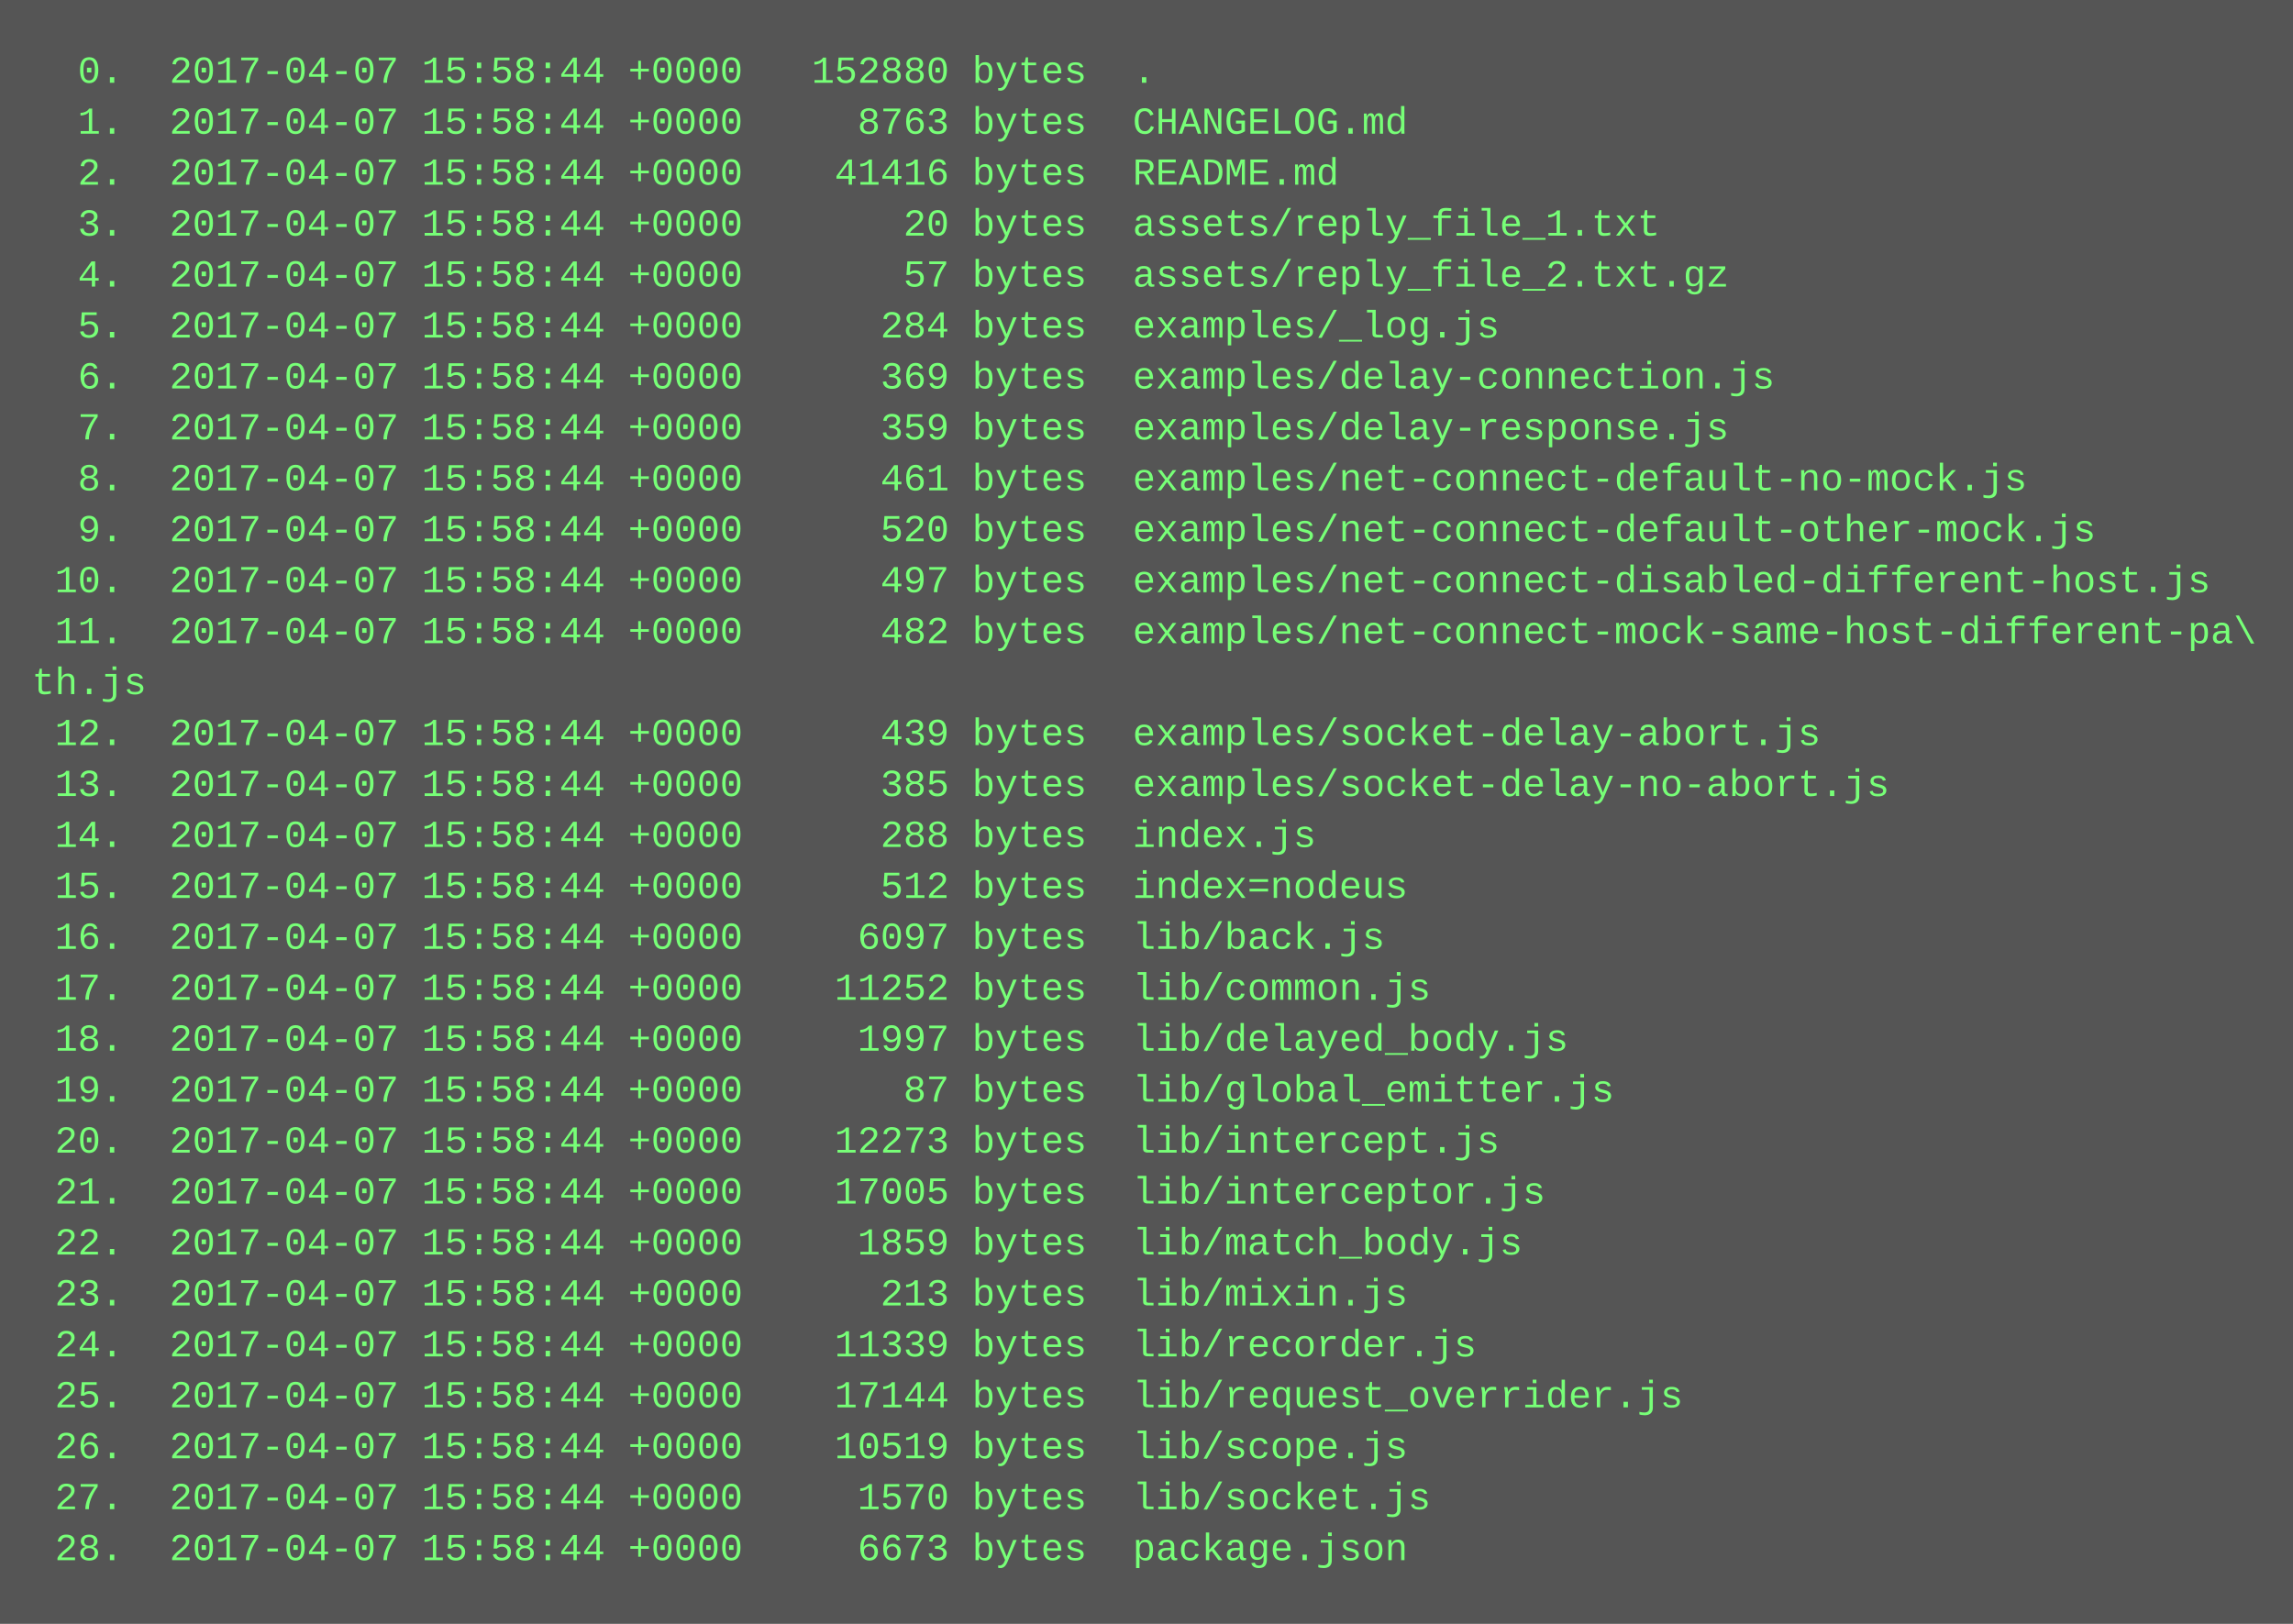
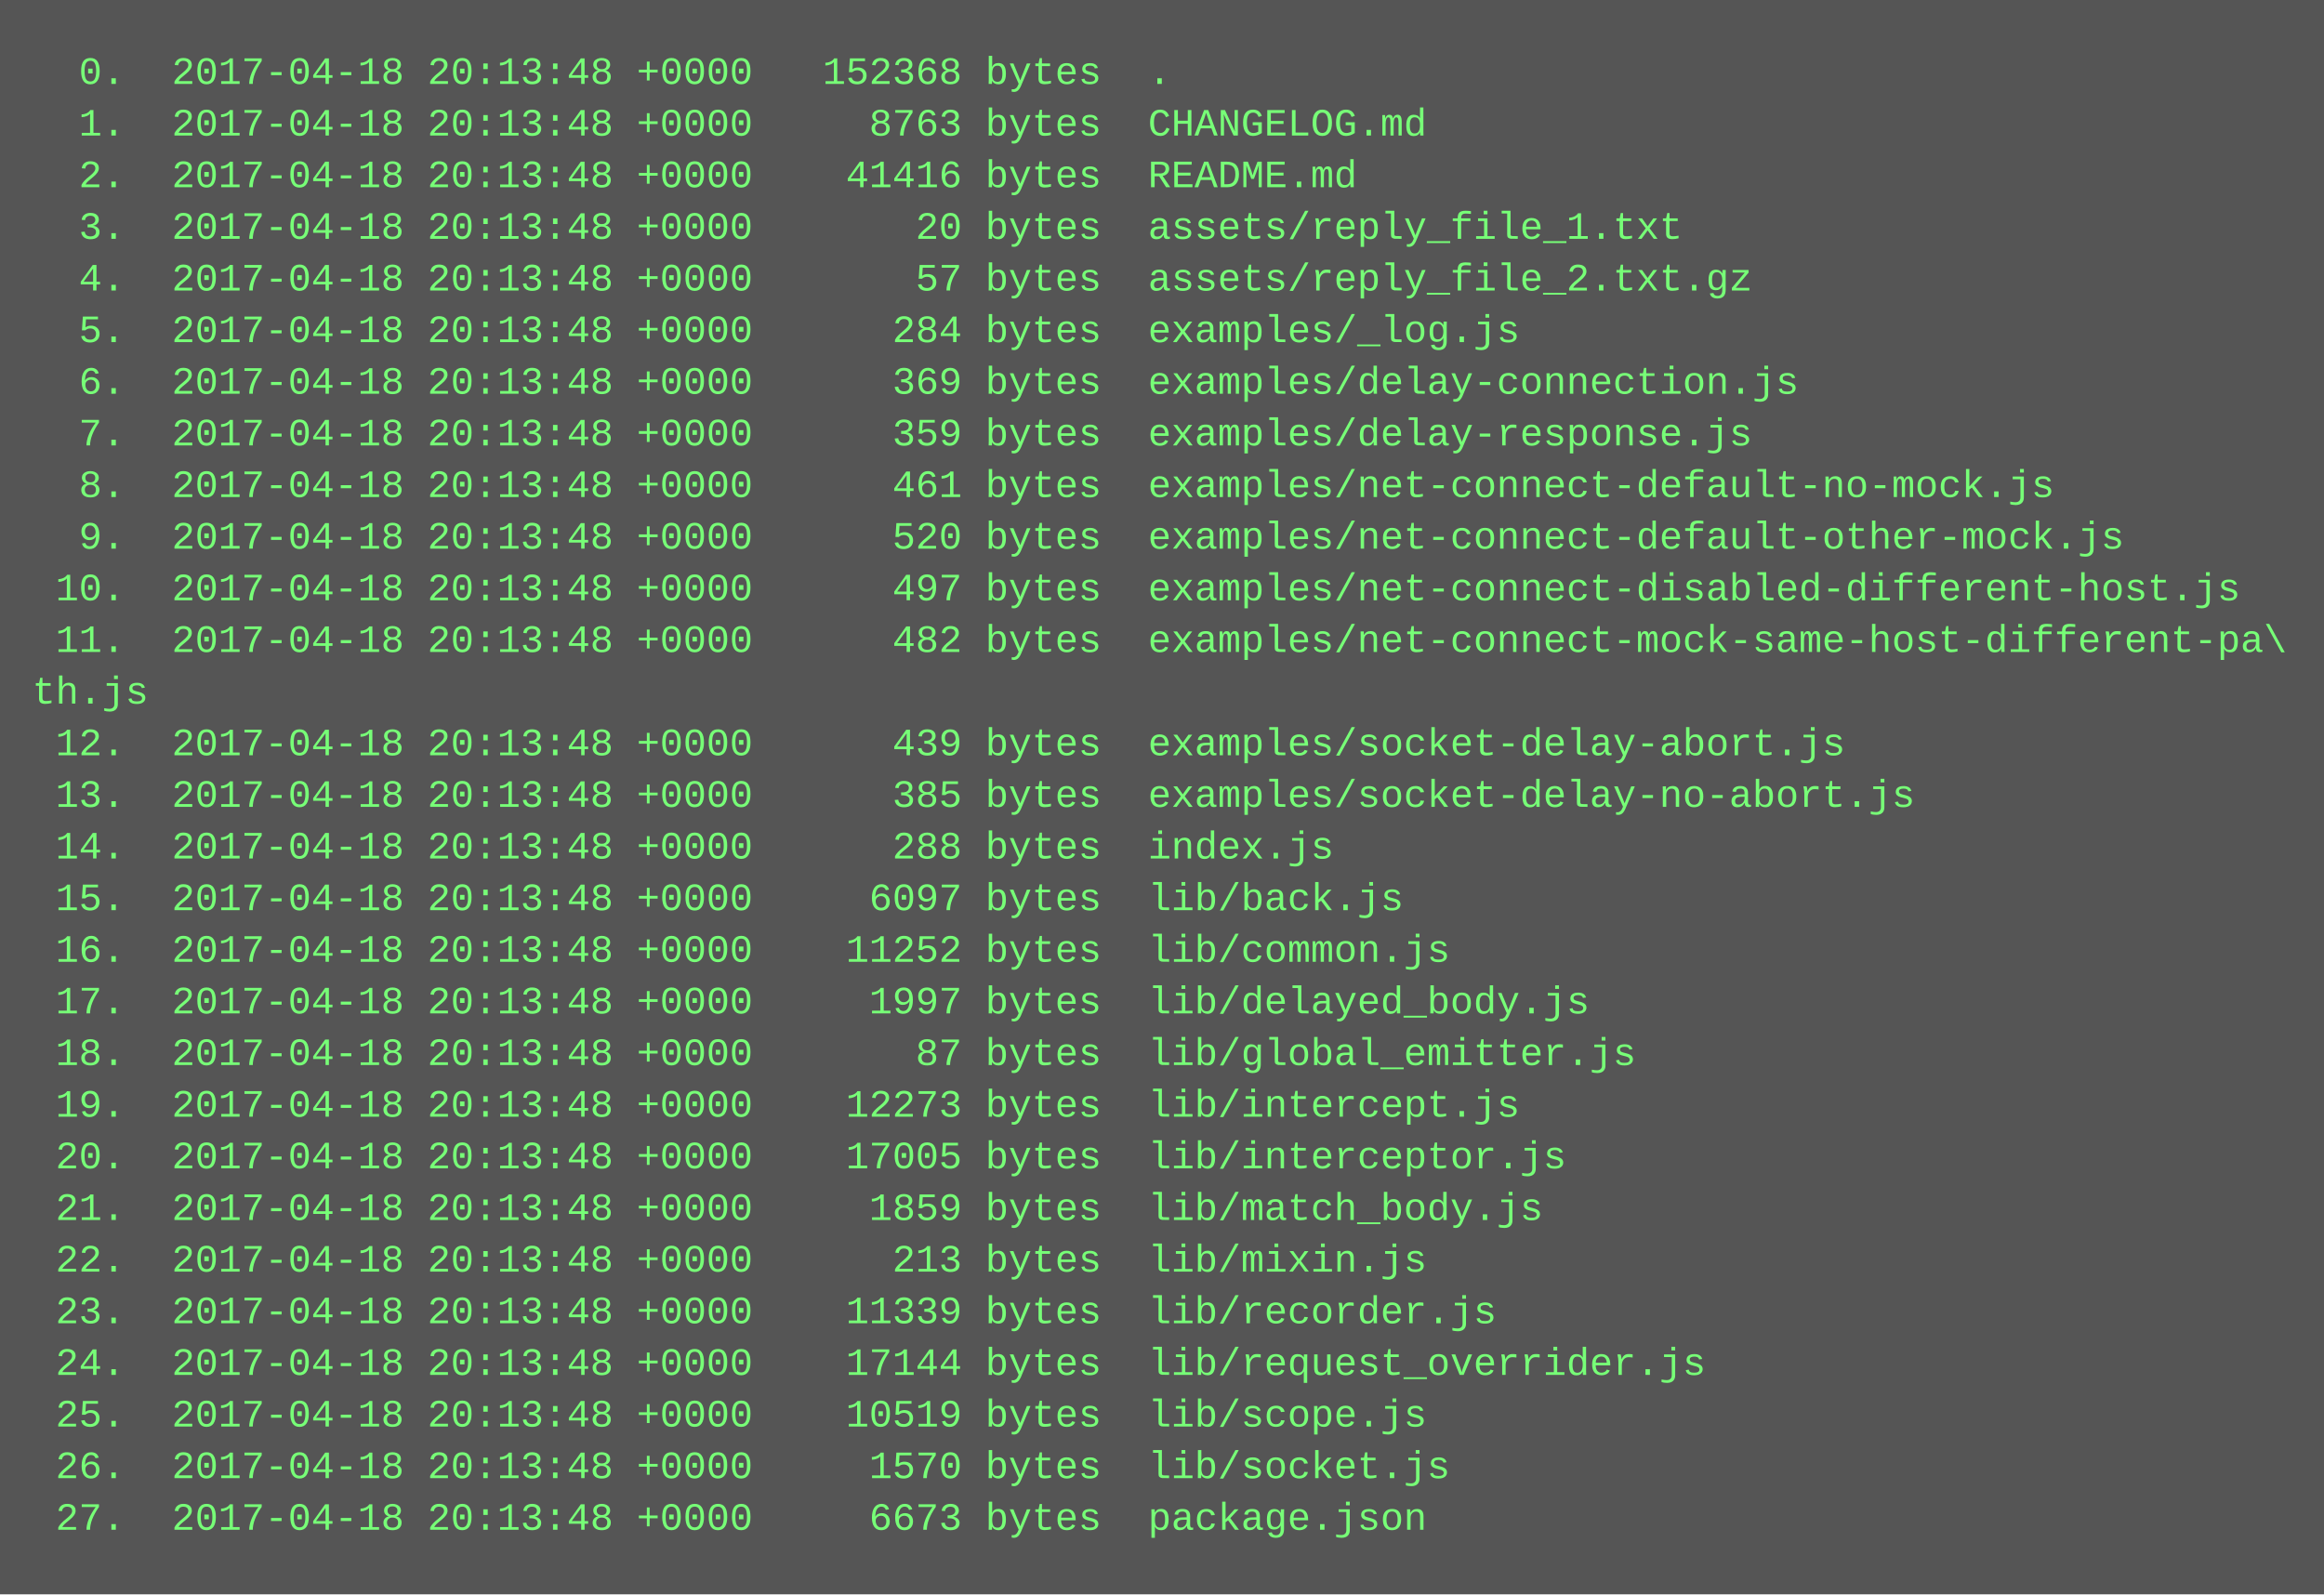
- <svg xmlns="http://www.w3.org/2000/svg" height="510" width="720">
-   <rect height="510" fill="#555" width="720" />
+ <svg xmlns="http://www.w3.org/2000/svg" height="494" width="720">
+   <rect height="494" fill="#555" width="720" />
  <text fill="#7f7" font-family="Courier New" font-size="12" xml:space="preserve">
-     <tspan x="10" y="26">  0.  2017-04-07 15:58:44 +0000   152880 bytes  .</tspan>
-     <tspan x="10" y="42">  1.  2017-04-07 15:58:44 +0000     8763 bytes  CHANGELOG.md</tspan>
-     <tspan x="10" y="58">  2.  2017-04-07 15:58:44 +0000    41416 bytes  README.md</tspan>
-     <tspan x="10" y="74">  3.  2017-04-07 15:58:44 +0000       20 bytes  assets/reply_file_1.txt</tspan>
-     <tspan x="10" y="90">  4.  2017-04-07 15:58:44 +0000       57 bytes  assets/reply_file_2.txt.gz</tspan>
-     <tspan x="10" y="106">  5.  2017-04-07 15:58:44 +0000      284 bytes  examples/_log.js</tspan>
-     <tspan x="10" y="122">  6.  2017-04-07 15:58:44 +0000      369 bytes  examples/delay-connection.js</tspan>
-     <tspan x="10" y="138">  7.  2017-04-07 15:58:44 +0000      359 bytes  examples/delay-response.js</tspan>
-     <tspan x="10" y="154">  8.  2017-04-07 15:58:44 +0000      461 bytes  examples/net-connect-default-no-mock.js</tspan>
-     <tspan x="10" y="170">  9.  2017-04-07 15:58:44 +0000      520 bytes  examples/net-connect-default-other-mock.js</tspan>
-     <tspan x="10" y="186"> 10.  2017-04-07 15:58:44 +0000      497 bytes  examples/net-connect-disabled-different-host.js</tspan>
-     <tspan x="10" y="202"> 11.  2017-04-07 15:58:44 +0000      482 bytes  examples/net-connect-mock-same-host-different-pa\</tspan>
+     <tspan x="10" y="26">  0.  2017-04-18 20:13:48 +0000   152368 bytes  .</tspan>
+     <tspan x="10" y="42">  1.  2017-04-18 20:13:48 +0000     8763 bytes  CHANGELOG.md</tspan>
+     <tspan x="10" y="58">  2.  2017-04-18 20:13:48 +0000    41416 bytes  README.md</tspan>
+     <tspan x="10" y="74">  3.  2017-04-18 20:13:48 +0000       20 bytes  assets/reply_file_1.txt</tspan>
+     <tspan x="10" y="90">  4.  2017-04-18 20:13:48 +0000       57 bytes  assets/reply_file_2.txt.gz</tspan>
+     <tspan x="10" y="106">  5.  2017-04-18 20:13:48 +0000      284 bytes  examples/_log.js</tspan>
+     <tspan x="10" y="122">  6.  2017-04-18 20:13:48 +0000      369 bytes  examples/delay-connection.js</tspan>
+     <tspan x="10" y="138">  7.  2017-04-18 20:13:48 +0000      359 bytes  examples/delay-response.js</tspan>
+     <tspan x="10" y="154">  8.  2017-04-18 20:13:48 +0000      461 bytes  examples/net-connect-default-no-mock.js</tspan>
+     <tspan x="10" y="170">  9.  2017-04-18 20:13:48 +0000      520 bytes  examples/net-connect-default-other-mock.js</tspan>
+     <tspan x="10" y="186"> 10.  2017-04-18 20:13:48 +0000      497 bytes  examples/net-connect-disabled-different-host.js</tspan>
+     <tspan x="10" y="202"> 11.  2017-04-18 20:13:48 +0000      482 bytes  examples/net-connect-mock-same-host-different-pa\</tspan>
    <tspan x="10" y="218">th.js</tspan>
-     <tspan x="10" y="234"> 12.  2017-04-07 15:58:44 +0000      439 bytes  examples/socket-delay-abort.js</tspan>
-     <tspan x="10" y="250"> 13.  2017-04-07 15:58:44 +0000      385 bytes  examples/socket-delay-no-abort.js</tspan>
-     <tspan x="10" y="266"> 14.  2017-04-07 15:58:44 +0000      288 bytes  index.js</tspan>
-     <tspan x="10" y="282"> 15.  2017-04-07 15:58:44 +0000      512 bytes  index=nodeus</tspan>
-     <tspan x="10" y="298"> 16.  2017-04-07 15:58:44 +0000     6097 bytes  lib/back.js</tspan>
-     <tspan x="10" y="314"> 17.  2017-04-07 15:58:44 +0000    11252 bytes  lib/common.js</tspan>
-     <tspan x="10" y="330"> 18.  2017-04-07 15:58:44 +0000     1997 bytes  lib/delayed_body.js</tspan>
-     <tspan x="10" y="346"> 19.  2017-04-07 15:58:44 +0000       87 bytes  lib/global_emitter.js</tspan>
-     <tspan x="10" y="362"> 20.  2017-04-07 15:58:44 +0000    12273 bytes  lib/intercept.js</tspan>
-     <tspan x="10" y="378"> 21.  2017-04-07 15:58:44 +0000    17005 bytes  lib/interceptor.js</tspan>
-     <tspan x="10" y="394"> 22.  2017-04-07 15:58:44 +0000     1859 bytes  lib/match_body.js</tspan>
-     <tspan x="10" y="410"> 23.  2017-04-07 15:58:44 +0000      213 bytes  lib/mixin.js</tspan>
-     <tspan x="10" y="426"> 24.  2017-04-07 15:58:44 +0000    11339 bytes  lib/recorder.js</tspan>
-     <tspan x="10" y="442"> 25.  2017-04-07 15:58:44 +0000    17144 bytes  lib/request_overrider.js</tspan>
-     <tspan x="10" y="458"> 26.  2017-04-07 15:58:44 +0000    10519 bytes  lib/scope.js</tspan>
-     <tspan x="10" y="474"> 27.  2017-04-07 15:58:44 +0000     1570 bytes  lib/socket.js</tspan>
-     <tspan x="10" y="490"> 28.  2017-04-07 15:58:44 +0000     6673 bytes  package.json</tspan>
+     <tspan x="10" y="234"> 12.  2017-04-18 20:13:48 +0000      439 bytes  examples/socket-delay-abort.js</tspan>
+     <tspan x="10" y="250"> 13.  2017-04-18 20:13:48 +0000      385 bytes  examples/socket-delay-no-abort.js</tspan>
+     <tspan x="10" y="266"> 14.  2017-04-18 20:13:48 +0000      288 bytes  index.js</tspan>
+     <tspan x="10" y="282"> 15.  2017-04-18 20:13:48 +0000     6097 bytes  lib/back.js</tspan>
+     <tspan x="10" y="298"> 16.  2017-04-18 20:13:48 +0000    11252 bytes  lib/common.js</tspan>
+     <tspan x="10" y="314"> 17.  2017-04-18 20:13:48 +0000     1997 bytes  lib/delayed_body.js</tspan>
+     <tspan x="10" y="330"> 18.  2017-04-18 20:13:48 +0000       87 bytes  lib/global_emitter.js</tspan>
+     <tspan x="10" y="346"> 19.  2017-04-18 20:13:48 +0000    12273 bytes  lib/intercept.js</tspan>
+     <tspan x="10" y="362"> 20.  2017-04-18 20:13:48 +0000    17005 bytes  lib/interceptor.js</tspan>
+     <tspan x="10" y="378"> 21.  2017-04-18 20:13:48 +0000     1859 bytes  lib/match_body.js</tspan>
+     <tspan x="10" y="394"> 22.  2017-04-18 20:13:48 +0000      213 bytes  lib/mixin.js</tspan>
+     <tspan x="10" y="410"> 23.  2017-04-18 20:13:48 +0000    11339 bytes  lib/recorder.js</tspan>
+     <tspan x="10" y="426"> 24.  2017-04-18 20:13:48 +0000    17144 bytes  lib/request_overrider.js</tspan>
+     <tspan x="10" y="442"> 25.  2017-04-18 20:13:48 +0000    10519 bytes  lib/scope.js</tspan>
+     <tspan x="10" y="458"> 26.  2017-04-18 20:13:48 +0000     1570 bytes  lib/socket.js</tspan>
+     <tspan x="10" y="474"> 27.  2017-04-18 20:13:48 +0000     6673 bytes  package.json</tspan>
  </text>
</svg>
